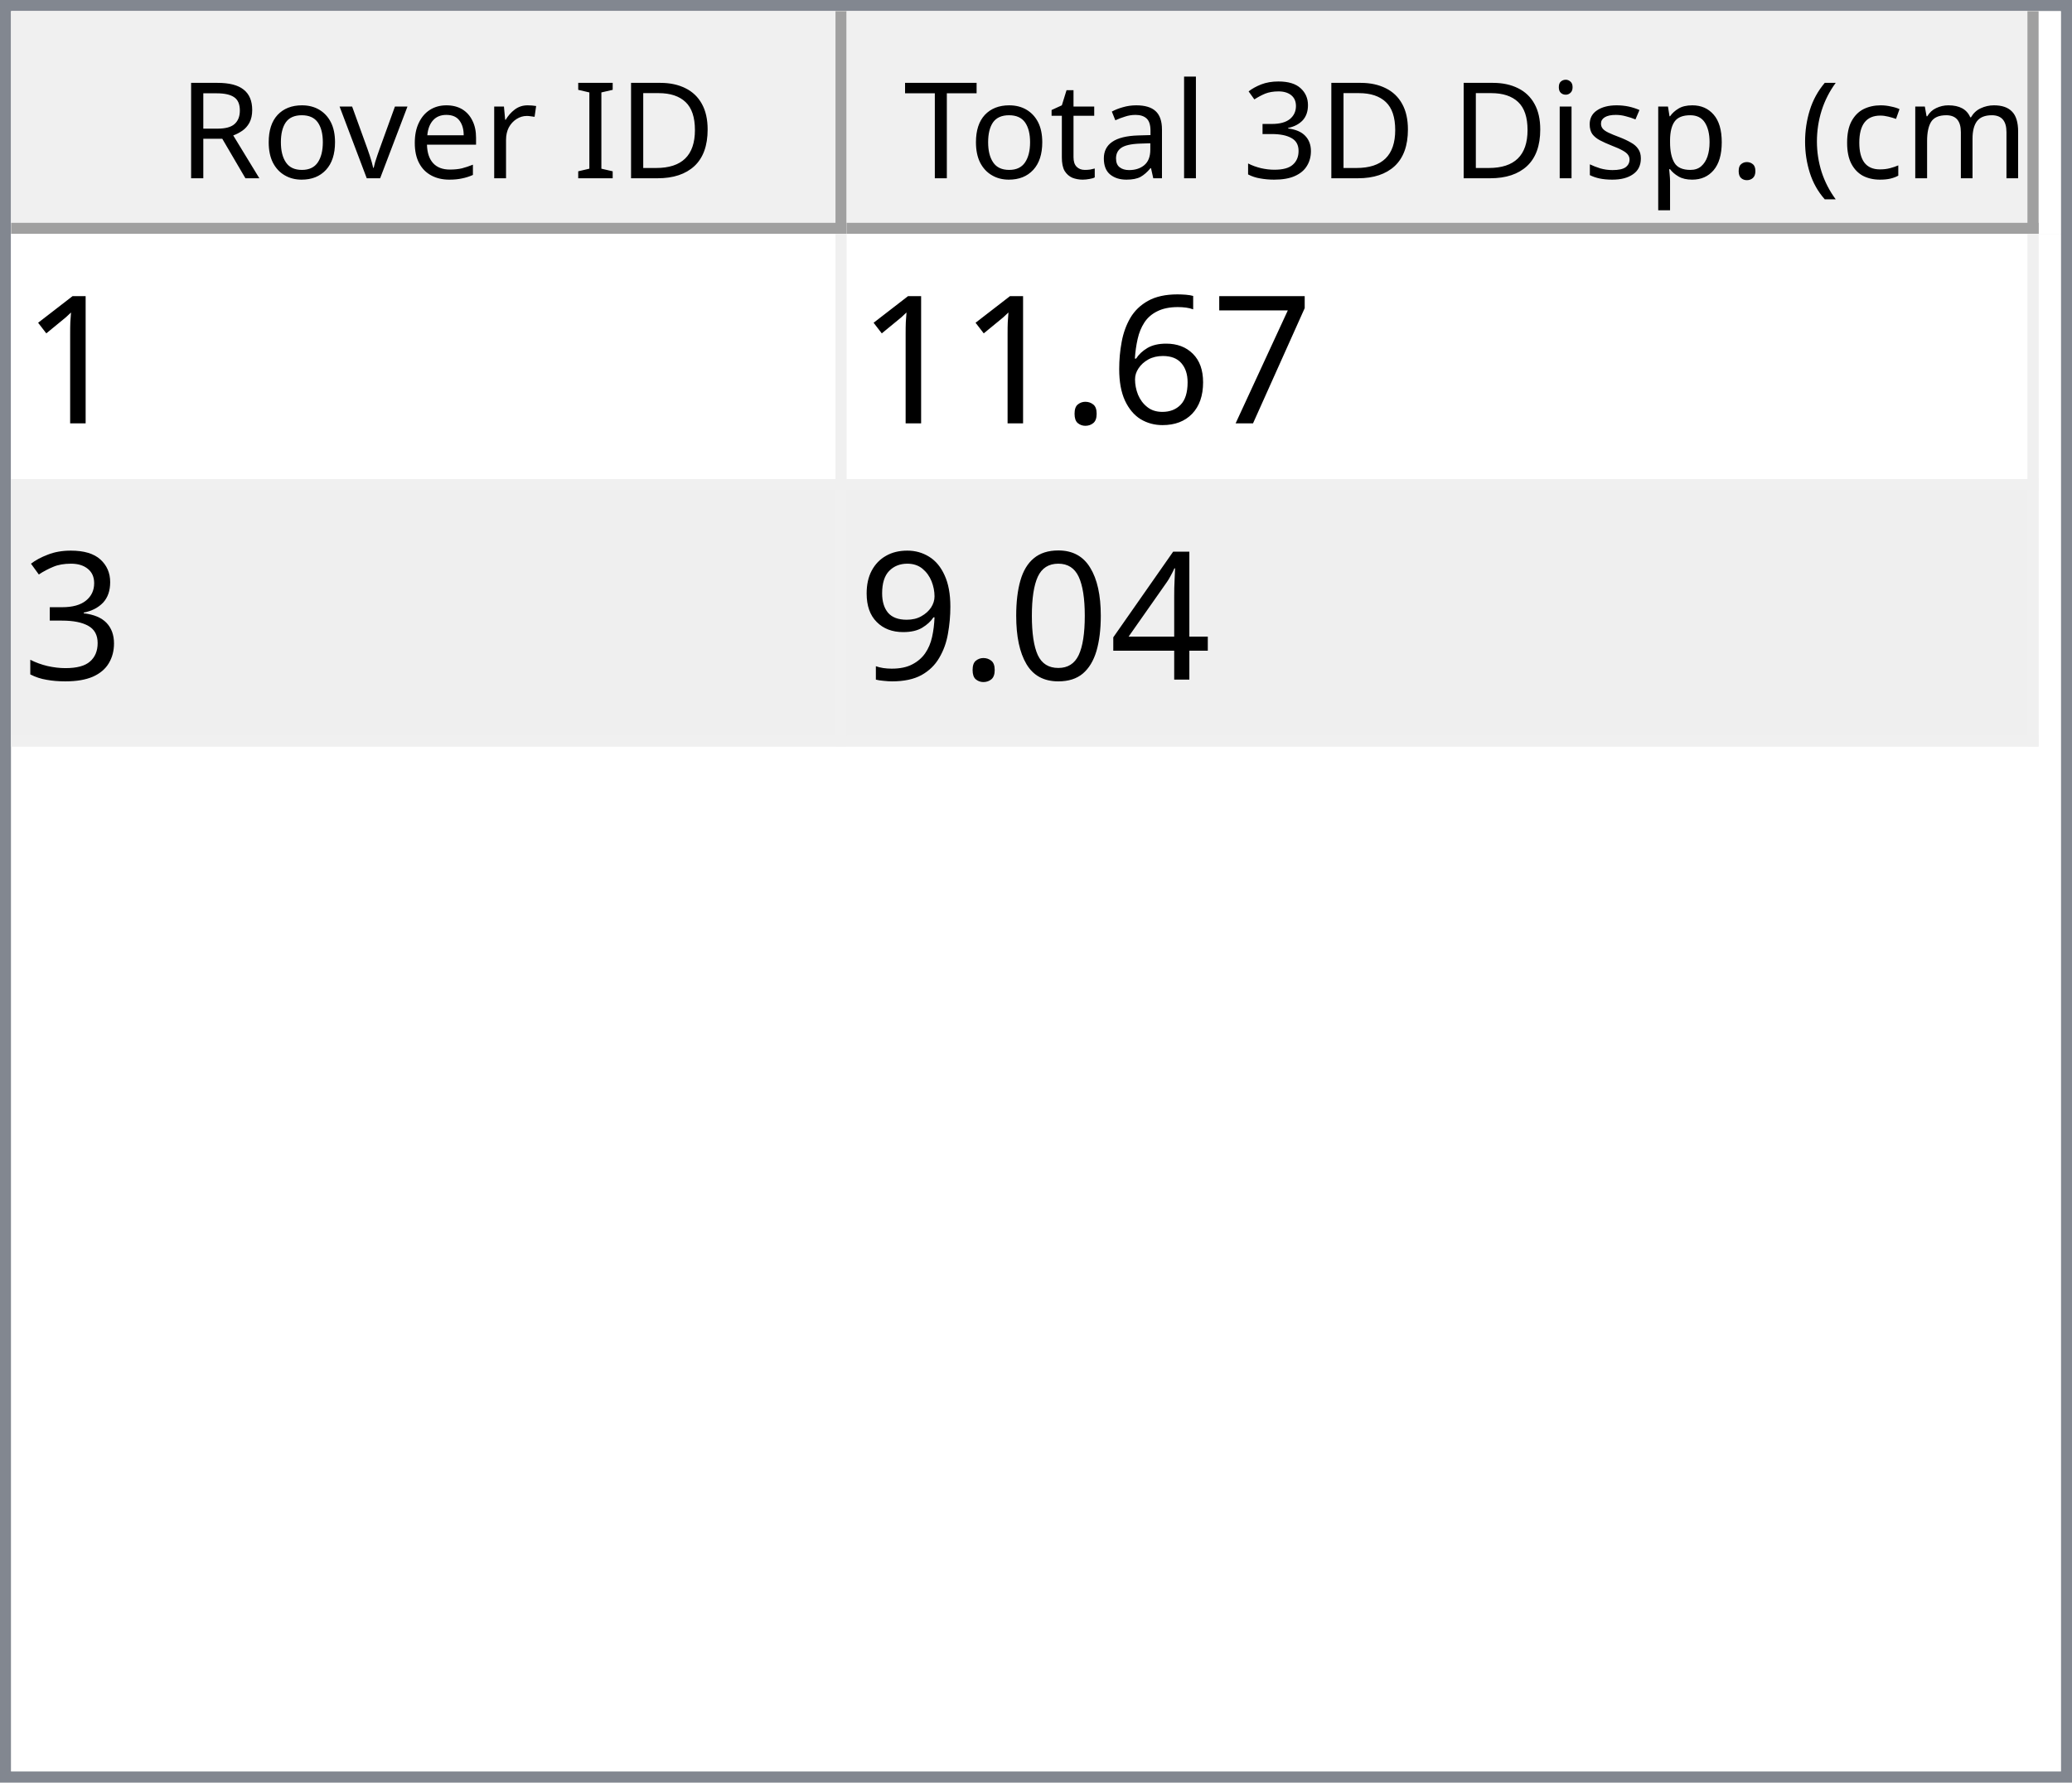
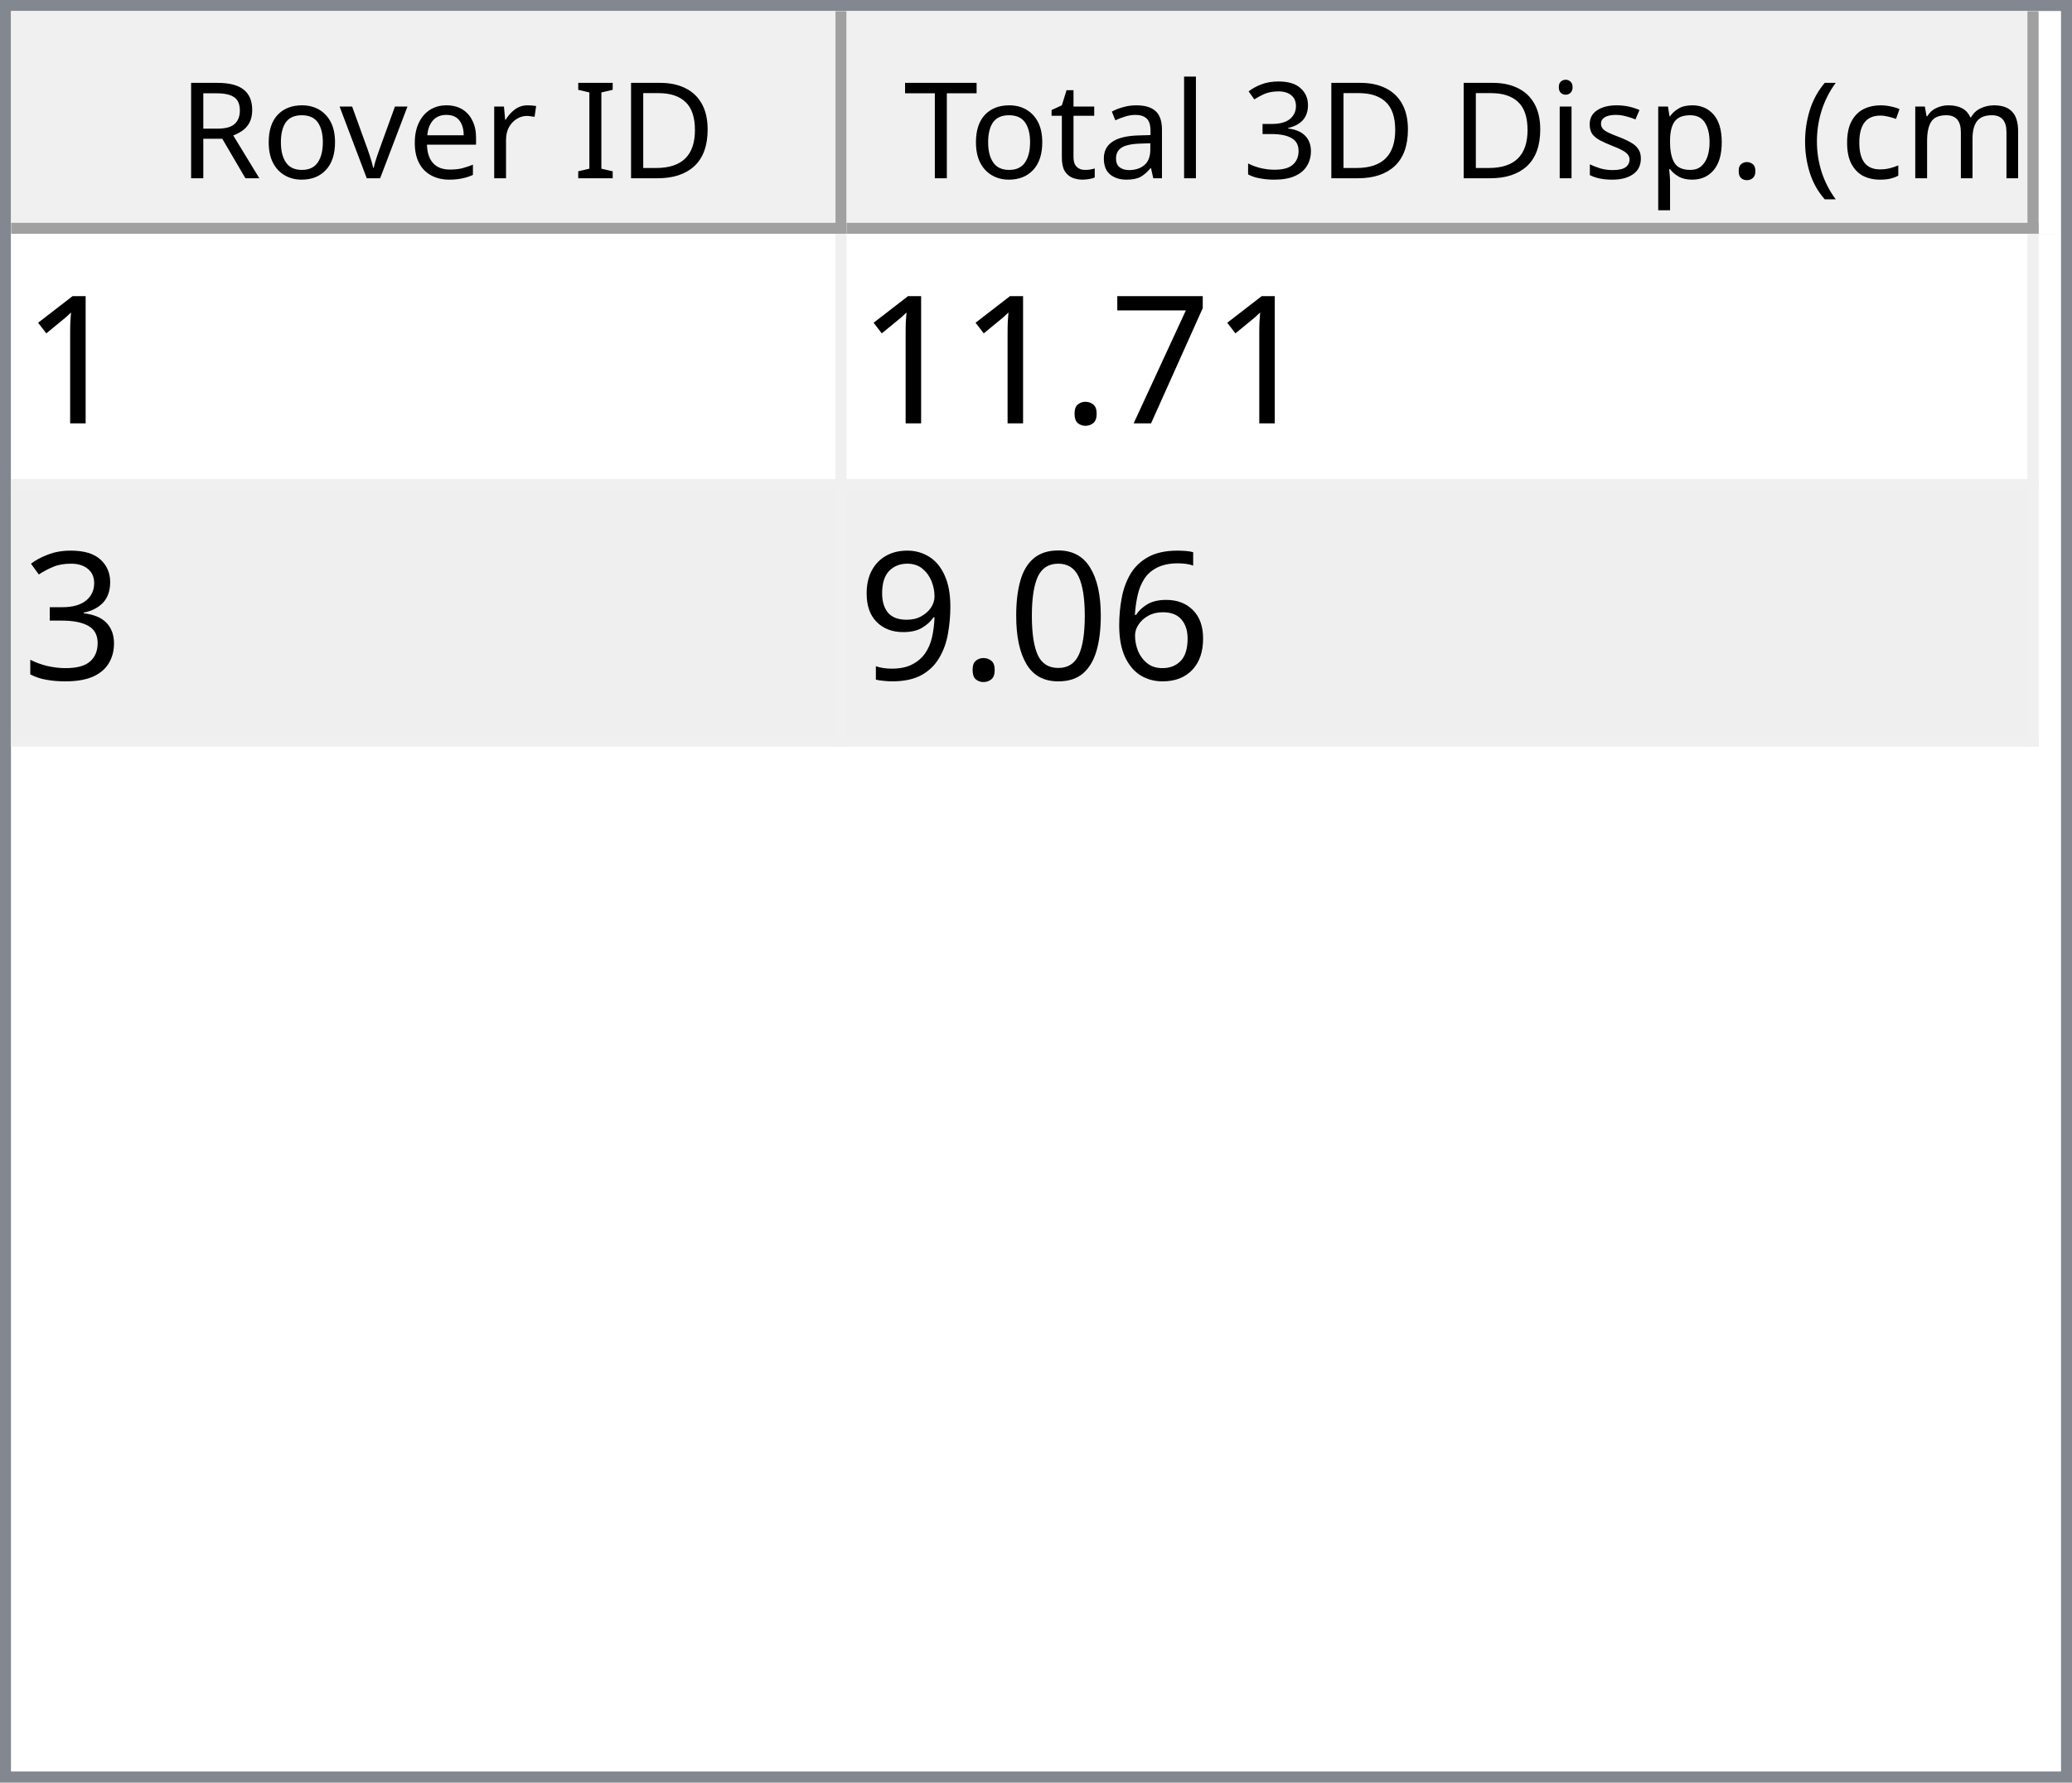
<svg xmlns="http://www.w3.org/2000/svg" style="fill-opacity:1; color-rendering:auto; color-interpolation:auto; text-rendering:auto; stroke:black; stroke-linecap:square; stroke-miterlimit:10; shape-rendering:auto; stroke-opacity:1; fill:black; stroke-dasharray:none; font-weight:normal; stroke-width:1; font-family:'Dialog'; font-style:normal; stroke-linejoin:miter; font-size:12px; stroke-dashoffset:0; image-rendering:auto;" width="186" height="160">
  <defs id="genericDefs" />
  <g>
    <defs id="defs1">
      <clipPath clipPathUnits="userSpaceOnUse" id="clipPath1">
        <path d="M0 0 L186 0 L186 160 L0 160 L0 0 Z" />
      </clipPath>
      <clipPath clipPathUnits="userSpaceOnUse" id="clipPath2">
        <path d="M0 0 L0 160 L186 160 L186 0 Z" />
      </clipPath>
      <clipPath clipPathUnits="userSpaceOnUse" id="clipPath3">
        <path d="M0 0 L0 20 L184 20 L184 0 Z" />
      </clipPath>
      <clipPath clipPathUnits="userSpaceOnUse" id="clipPath4">
        <path d="M0 0 L0 20 L75 20 L75 0 Z" />
      </clipPath>
      <clipPath clipPathUnits="userSpaceOnUse" id="clipPath5">
        <path d="M1 1 L1 19 L74 19 L74 1 Z" />
      </clipPath>
      <clipPath clipPathUnits="userSpaceOnUse" id="clipPath6">
        <path d="M0 0 L0 18 L73 18 L73 0 Z" />
      </clipPath>
      <clipPath clipPathUnits="userSpaceOnUse" id="clipPath7">
        <path d="M-0.5 -0.5 L-0.5 19.5 L74.5 19.5 L74.5 -0.5 Z" />
      </clipPath>
      <clipPath clipPathUnits="userSpaceOnUse" id="clipPath8">
        <path d="M0 0 L0 20 L107 20 L107 0 Z" />
      </clipPath>
      <clipPath clipPathUnits="userSpaceOnUse" id="clipPath9">
        <path d="M1 1 L1 19 L106 19 L106 1 Z" />
      </clipPath>
      <clipPath clipPathUnits="userSpaceOnUse" id="clipPath10">
        <path d="M0 0 L0 18 L105 18 L105 0 Z" />
      </clipPath>
      <clipPath clipPathUnits="userSpaceOnUse" id="clipPath11">
        <path d="M-0.5 -0.5 L-0.5 19.5 L106.5 19.5 L106.5 -0.5 Z" />
      </clipPath>
      <clipPath clipPathUnits="userSpaceOnUse" id="clipPath12">
        <path d="M0 0 L0 138 L184 138 L184 0 Z" />
      </clipPath>
      <clipPath clipPathUnits="userSpaceOnUse" id="clipPath13">
        <path d="M0 0 L0 46 L182 46 L182 0 Z" />
      </clipPath>
      <clipPath clipPathUnits="userSpaceOnUse" id="clipPath14">
        <path d="M-0.5 -0.5 L-0.5 45.5 L181.5 45.5 L181.5 -0.5 Z" />
      </clipPath>
      <clipPath clipPathUnits="userSpaceOnUse" id="clipPath15">
        <path d="M0 0 L0 22 L74 22 L74 0 Z" />
      </clipPath>
      <clipPath clipPathUnits="userSpaceOnUse" id="clipPath16">
        <path d="M0 0 L0 22 L106 22 L106 0 Z" />
      </clipPath>
      <font horiz-adv-x="64.551" id="font1">
        <font-face ascent="107.91" descent="25.098" units-per-em="100" style="font-style:normal; font-family:Segoe UI; font-weight:normal;" />
        <missing-glyph horiz-adv-x="64.551" d="M8.109 0 L8.109 68.266 L56.453 68.266 L56.453 0 L8.109 0 ZM15.328 7.234 L49.219 7.234 L49.219 61.031 L15.328 61.031 L15.328 7.234 Z" />
        <glyph unicode="D" horiz-adv-x="70.117" d="M9.188 0 L9.188 70.016 L28.516 70.016 Q65.531 70.016 65.531 35.891 Q65.531 19.672 55.25 9.836 Q44.969 0 27.734 0 L9.188 0 ZM17.391 62.594 L17.391 7.422 L27.828 7.422 Q41.609 7.422 49.273 14.797 Q56.938 22.172 56.938 35.688 Q56.938 62.594 28.328 62.594 L17.391 62.594 Z" />
        <glyph unicode="I" horiz-adv-x="26.611" d="M17.391 0 L9.188 0 L9.188 70.016 L17.391 70.016 L17.391 0 Z" />
        <glyph unicode=" " horiz-adv-x="27.393" d="" />
        <glyph unicode="r" horiz-adv-x="34.766" d="M34.188 41.891 Q32.078 43.5 28.125 43.5 Q23 43.5 19.555 38.672 Q16.109 33.844 16.109 25.484 L16.109 0 L8.109 0 L8.109 50 L16.109 50 L16.109 39.703 L16.312 39.703 Q18.016 44.969 21.531 47.922 Q25.047 50.875 29.391 50.875 Q32.516 50.875 34.188 50.203 L34.188 41.891 Z" />
        <glyph unicode="e" horiz-adv-x="52.295" d="M48.297 23 L12.984 23 Q13.188 14.656 17.484 10.109 Q21.781 5.562 29.297 5.562 Q37.75 5.562 44.828 11.141 L44.828 3.609 Q38.234 -1.172 27.391 -1.172 Q16.797 -1.172 10.742 5.641 Q4.688 12.453 4.688 24.812 Q4.688 36.469 11.305 43.82 Q17.922 51.172 27.734 51.172 Q37.547 51.172 42.922 44.828 Q48.297 38.484 48.297 27.203 L48.297 23 ZM40.094 29.781 Q40.047 36.719 36.75 40.578 Q33.453 44.438 27.594 44.438 Q21.922 44.438 17.969 40.383 Q14.016 36.328 13.094 29.781 L40.094 29.781 Z" />
        <glyph unicode="v" horiz-adv-x="47.9" d="M47.406 50 L27.484 0 L19.625 0 L0.688 50 L9.469 50 L22.172 13.672 Q23.578 9.672 23.922 6.688 L24.125 6.688 Q24.609 10.453 25.688 13.484 L38.969 50 L47.406 50 Z" />
        <glyph unicode="o" horiz-adv-x="58.594" d="M29 -1.172 Q17.922 -1.172 11.305 5.836 Q4.688 12.844 4.688 24.422 Q4.688 37.016 11.57 44.094 Q18.453 51.172 30.172 51.172 Q41.359 51.172 47.633 44.289 Q53.906 37.406 53.906 25.203 Q53.906 13.234 47.141 6.031 Q40.375 -1.172 29 -1.172 ZM29.594 44.438 Q21.875 44.438 17.383 39.188 Q12.891 33.938 12.891 24.703 Q12.891 15.828 17.43 10.695 Q21.969 5.562 29.594 5.562 Q37.359 5.562 41.531 10.594 Q45.703 15.625 45.703 24.906 Q45.703 34.281 41.531 39.359 Q37.359 44.438 29.594 44.438 Z" />
        <glyph unicode="R" horiz-adv-x="59.814" d="M59.375 0 L49.609 0 L37.891 19.625 Q36.281 22.359 34.766 24.289 Q33.25 26.219 31.664 27.438 Q30.078 28.656 28.25 29.219 Q26.422 29.781 24.125 29.781 L17.391 29.781 L17.391 0 L9.188 0 L9.188 70.016 L30.078 70.016 Q34.672 70.016 38.555 68.867 Q42.438 67.719 45.289 65.375 Q48.141 63.031 49.758 59.547 Q51.375 56.062 51.375 51.375 Q51.375 47.703 50.273 44.656 Q49.172 41.609 47.148 39.211 Q45.125 36.812 42.266 35.133 Q39.406 33.453 35.844 32.516 L35.844 32.328 Q37.594 31.547 38.891 30.547 Q40.188 29.547 41.359 28.18 Q42.531 26.812 43.68 25.078 Q44.828 23.344 46.234 21.047 L59.375 0 ZM17.391 62.594 L17.391 37.203 L28.516 37.203 Q31.594 37.203 34.203 38.133 Q36.812 39.062 38.719 40.797 Q40.625 42.531 41.703 45.047 Q42.781 47.562 42.781 50.688 Q42.781 56.297 39.141 59.445 Q35.5 62.594 28.609 62.594 L17.391 62.594 Z" />
        <glyph unicode=")" horiz-adv-x="30.176" d="M8.297 -15.922 L1.172 -15.922 Q16.406 2.344 16.406 26.812 Q16.406 51.469 1.078 70.016 L8.297 70.016 Q23.531 52.156 23.531 26.703 Q23.531 1.375 8.297 -15.922 Z" />
        <glyph unicode="m" horiz-adv-x="86.133" d="M79.109 0 L71.094 0 L71.094 28.719 Q71.094 37.016 68.531 40.727 Q65.969 44.438 59.906 44.438 Q54.781 44.438 51.195 39.75 Q47.609 35.062 47.609 28.516 L47.609 0 L39.594 0 L39.594 29.688 Q39.594 44.438 28.219 44.438 Q22.953 44.438 19.531 40.016 Q16.109 35.594 16.109 28.516 L16.109 0 L8.109 0 L8.109 50 L16.109 50 L16.109 42.094 L16.312 42.094 Q21.625 51.172 31.844 51.172 Q36.969 51.172 40.773 48.312 Q44.578 45.453 46 40.828 Q51.562 51.172 62.594 51.172 Q79.109 51.172 79.109 30.812 L79.109 0 Z" />
        <glyph unicode="c" horiz-adv-x="46.191" d="M42.188 2.297 Q36.422 -1.172 28.516 -1.172 Q17.828 -1.172 11.258 5.789 Q4.688 12.75 4.688 23.828 Q4.688 36.188 11.766 43.68 Q18.844 51.172 30.672 51.172 Q37.25 51.172 42.281 48.734 L42.281 40.531 Q36.719 44.438 30.375 44.438 Q22.703 44.438 17.797 38.945 Q12.891 33.453 12.891 24.516 Q12.891 15.719 17.508 10.641 Q22.125 5.562 29.891 5.562 Q36.422 5.562 42.188 9.906 L42.188 2.297 Z" />
        <glyph unicode="(" horiz-adv-x="30.176" d="M29.109 -15.922 L21.969 -15.922 Q6.844 1.375 6.844 26.703 Q6.844 52.156 21.969 70.016 L29.203 70.016 Q13.875 51.469 13.875 26.812 Q13.875 2.344 29.109 -15.922 Z" />
        <glyph unicode="." horiz-adv-x="21.68" d="M10.891 -1.078 Q8.641 -1.078 7.055 0.539 Q5.469 2.156 5.469 4.391 Q5.469 6.641 7.055 8.273 Q8.641 9.906 10.891 9.906 Q13.188 9.906 14.797 8.273 Q16.406 6.641 16.406 4.391 Q16.406 2.156 14.797 0.539 Q13.188 -1.078 10.891 -1.078 Z" />
        <glyph unicode="p" horiz-adv-x="58.789" d="M16.312 7.234 L16.109 7.234 L16.109 -23 L8.109 -23 L8.109 50 L16.109 50 L16.109 41.219 L16.312 41.219 Q22.219 51.172 33.594 51.172 Q43.266 51.172 48.688 44.461 Q54.109 37.75 54.109 26.469 Q54.109 13.922 48 6.375 Q41.891 -1.172 31.297 -1.172 Q21.578 -1.172 16.312 7.234 ZM16.109 27.391 L16.109 20.406 Q16.109 14.203 20.141 9.883 Q24.172 5.562 30.375 5.562 Q37.641 5.562 41.773 11.133 Q45.906 16.703 45.906 26.609 Q45.906 34.969 42.047 39.703 Q38.188 44.438 31.594 44.438 Q24.609 44.438 20.359 39.578 Q16.109 34.719 16.109 27.391 Z" />
        <glyph unicode="s" horiz-adv-x="42.432" d="M5.078 1.812 L5.078 10.406 Q11.625 5.562 19.484 5.562 Q30.031 5.562 30.031 12.594 Q30.031 14.594 29.125 15.992 Q28.219 17.391 26.68 18.461 Q25.141 19.531 23.07 20.383 Q21 21.234 18.609 22.172 Q15.281 23.484 12.766 24.828 Q10.25 26.172 8.57 27.859 Q6.891 29.547 6.031 31.695 Q5.172 33.844 5.172 36.719 Q5.172 40.234 6.789 42.945 Q8.406 45.656 11.086 47.484 Q13.766 49.312 17.211 50.242 Q20.656 51.172 24.312 51.172 Q30.812 51.172 35.938 48.922 L35.938 40.828 Q30.422 44.438 23.25 44.438 Q21 44.438 19.195 43.922 Q17.391 43.406 16.094 42.477 Q14.797 41.547 14.086 40.258 Q13.375 38.969 13.375 37.406 Q13.375 35.453 14.086 34.133 Q14.797 32.812 16.164 31.789 Q17.531 30.766 19.484 29.938 Q21.438 29.109 23.922 28.125 Q27.25 26.859 29.883 25.516 Q32.516 24.172 34.375 22.484 Q36.234 20.797 37.234 18.602 Q38.234 16.406 38.234 13.375 Q38.234 9.672 36.602 6.938 Q34.969 4.203 32.234 2.398 Q29.5 0.594 25.93 -0.289 Q22.359 -1.172 18.453 -1.172 Q10.75 -1.172 5.078 1.812 Z" />
        <glyph unicode="i" horiz-adv-x="24.219" d="M12.203 62.703 Q10.062 62.703 8.547 64.164 Q7.031 65.625 7.031 67.875 Q7.031 70.125 8.547 71.609 Q10.062 73.094 12.203 73.094 Q14.406 73.094 15.945 71.609 Q17.484 70.125 17.484 67.875 Q17.484 65.719 15.945 64.211 Q14.406 62.703 12.203 62.703 ZM16.109 0 L8.109 0 L8.109 50 L16.109 50 L16.109 0 Z" />
        <glyph unicode="3" horiz-adv-x="53.906" d="M46.531 19.828 Q46.531 15.094 44.75 11.211 Q42.969 7.328 39.719 4.57 Q36.469 1.812 31.93 0.297 Q27.391 -1.219 21.922 -1.219 Q11.922 -1.219 6 2.594 L6 11.188 Q13.094 5.609 22.219 5.609 Q25.875 5.609 28.828 6.539 Q31.781 7.469 33.906 9.227 Q36.031 10.984 37.18 13.477 Q38.328 15.969 38.328 19.094 Q38.328 32.812 18.797 32.812 L12.984 32.812 L12.984 39.594 L18.5 39.594 Q35.797 39.594 35.797 52.484 Q35.797 64.406 22.609 64.406 Q15.188 64.406 8.688 59.422 L8.688 67.188 Q15.375 71.188 24.609 71.188 Q29 71.188 32.57 69.969 Q36.141 68.75 38.68 66.555 Q41.219 64.359 42.609 61.281 Q44 58.203 44 54.5 Q44 40.672 30.031 36.719 L30.031 36.531 Q33.594 36.141 36.625 34.797 Q39.656 33.453 41.852 31.305 Q44.047 29.156 45.289 26.25 Q46.531 23.344 46.531 19.828 Z" />
        <glyph unicode="l" horiz-adv-x="24.219" d="M16.109 0 L8.109 0 L8.109 74.031 L16.109 74.031 L16.109 0 Z" />
        <glyph unicode="a" horiz-adv-x="50.879" d="M43.891 0 L35.891 0 L35.891 7.812 L35.688 7.812 Q30.469 -1.172 20.312 -1.172 Q12.844 -1.172 8.617 2.781 Q4.391 6.734 4.391 13.281 Q4.391 27.297 20.906 29.594 L35.891 31.688 Q35.891 44.438 25.594 44.438 Q16.547 44.438 9.281 38.281 L9.281 46.484 Q16.656 51.172 26.266 51.172 Q43.891 51.172 43.891 32.516 L43.891 0 ZM35.891 25.297 L23.828 23.641 Q18.266 22.859 15.43 20.875 Q12.594 18.891 12.594 13.875 Q12.594 10.203 15.211 7.883 Q17.828 5.562 22.172 5.562 Q28.125 5.562 32.008 9.742 Q35.891 13.922 35.891 20.312 L35.891 25.297 Z" />
        <glyph unicode="t" horiz-adv-x="33.887" d="M31.297 0.484 Q28.469 -1.078 23.828 -1.078 Q10.688 -1.078 10.688 13.578 L10.688 43.172 L2.094 43.172 L2.094 50 L10.688 50 L10.688 62.203 L18.703 64.797 L18.703 50 L31.297 50 L31.297 43.172 L18.703 43.172 L18.703 14.984 Q18.703 9.969 20.414 7.82 Q22.125 5.672 26.078 5.672 Q29.109 5.672 31.297 7.328 L31.297 0.484 Z" />
        <glyph unicode="T" horiz-adv-x="52.393" d="M50.594 62.594 L30.375 62.594 L30.375 0 L22.172 0 L22.172 62.594 L2 62.594 L2 70.016 L50.594 70.016 L50.594 62.594 Z" />
      </font>
      <font horiz-adv-x="75.0" id="font2">
        <font-face ascent="100.537" descent="21.973" units-per-em="100" style="font-style:normal; font-family:sans-serif; font-weight:normal;" />
        <missing-glyph horiz-adv-x="75.0" d="M12.5 0 L12.5 62.5 L62.5 62.5 L62.5 0 L12.5 0 ZM14.062 1.562 L60.938 1.562 L60.938 60.938 L14.062 60.938 L14.062 1.562 Z" />
        <glyph unicode="1" horiz-adv-x="55.615" d="M37.25 0 L28.469 0 L28.469 56 Q25.297 52.984 20.141 49.953 Q14.984 46.922 10.891 45.406 L10.891 53.906 Q18.266 57.375 23.781 62.305 Q29.297 67.234 31.594 71.875 L37.25 71.875 L37.25 0 Z" />
        <glyph unicode="7" horiz-adv-x="55.615" d="M4.734 62.203 L4.734 70.656 L51.078 70.656 L51.078 63.812 Q44.234 56.547 37.523 44.484 Q30.812 32.422 27.156 19.672 Q24.516 10.688 23.781 0 L14.75 0 Q14.891 8.453 18.062 20.414 Q21.234 32.375 27.172 43.484 Q33.109 54.594 39.797 62.203 L4.734 62.203 Z" />
-         <glyph unicode="6" horiz-adv-x="55.615" d="M49.75 54.047 L41.016 53.375 Q39.844 58.547 37.703 60.891 Q34.125 64.656 28.906 64.656 Q24.703 64.656 21.531 62.312 Q17.391 59.281 14.992 53.469 Q12.594 47.656 12.5 36.922 Q15.672 41.75 20.266 44.094 Q24.859 46.438 29.891 46.438 Q38.672 46.438 44.852 39.969 Q51.031 33.5 51.031 23.25 Q51.031 16.5 48.125 10.719 Q45.219 4.938 40.141 1.859 Q35.062 -1.219 28.609 -1.219 Q17.625 -1.219 10.695 6.859 Q3.766 14.938 3.766 33.5 Q3.766 54.25 11.422 63.672 Q18.109 71.875 29.438 71.875 Q37.891 71.875 43.289 67.141 Q48.688 62.406 49.75 54.047 ZM13.875 23.188 Q13.875 18.656 15.797 14.508 Q17.719 10.359 21.188 8.18 Q24.656 6 28.469 6 Q34.031 6 38.039 10.492 Q42.047 14.984 42.047 22.703 Q42.047 30.125 38.086 34.398 Q34.125 38.672 28.125 38.672 Q22.172 38.672 18.023 34.398 Q13.875 30.125 13.875 23.188 Z" />
        <glyph unicode="." horiz-adv-x="27.783" d="M9.078 0 L9.078 10.016 L19.094 10.016 L19.094 0 L9.078 0 Z" />
        <glyph unicode="3" horiz-adv-x="55.615" d="M4.203 18.891 L12.984 20.062 Q14.5 12.594 18.141 9.297 Q21.781 6 27 6 Q33.203 6 37.477 10.297 Q41.75 14.594 41.75 20.953 Q41.75 27 37.797 30.93 Q33.844 34.859 27.734 34.859 Q25.25 34.859 21.531 33.891 L22.516 41.609 Q23.391 41.5 23.922 41.5 Q29.547 41.5 34.039 44.43 Q38.531 47.359 38.531 53.469 Q38.531 58.297 35.258 61.477 Q31.984 64.656 26.812 64.656 Q21.688 64.656 18.266 61.43 Q14.844 58.203 13.875 51.766 L5.078 53.328 Q6.688 62.156 12.398 67.016 Q18.109 71.875 26.609 71.875 Q32.469 71.875 37.398 69.359 Q42.328 66.844 44.945 62.5 Q47.562 58.156 47.562 53.266 Q47.562 48.641 45.07 44.828 Q42.578 41.016 37.703 38.766 Q44.047 37.312 47.562 32.695 Q51.078 28.078 51.078 21.141 Q51.078 11.766 44.242 5.25 Q37.406 -1.266 26.953 -1.266 Q17.531 -1.266 11.305 4.352 Q5.078 9.969 4.203 18.891 Z" />
-         <glyph unicode="4" horiz-adv-x="55.615" d="M32.328 0 L32.328 17.141 L1.266 17.141 L1.266 25.203 L33.938 71.578 L41.109 71.578 L41.109 25.203 L50.781 25.203 L50.781 17.141 L41.109 17.141 L41.109 0 L32.328 0 ZM32.328 25.203 L32.328 57.469 L9.906 25.203 L32.328 25.203 Z" />
+         <glyph unicode="6" horiz-adv-x="55.615" d="M49.75 54.047 L41.016 53.375 Q39.844 58.547 37.703 60.891 Q34.125 64.656 28.906 64.656 Q24.703 64.656 21.531 62.312 Q17.391 59.281 14.992 53.469 Q12.594 47.656 12.5 36.922 Q15.672 41.75 20.266 44.094 Q24.859 46.438 29.891 46.438 Q38.672 46.438 44.852 39.969 Q51.031 33.5 51.031 23.25 Q51.031 16.5 48.125 10.719 Q45.219 4.938 40.141 1.859 Q35.062 -1.219 28.609 -1.219 Q17.625 -1.219 10.695 6.859 Q3.766 14.938 3.766 33.5 Q3.766 54.25 11.422 63.672 Q18.109 71.875 29.438 71.875 Q37.891 71.875 43.289 67.141 Q48.688 62.406 49.75 54.047 ZM13.875 23.188 Q13.875 18.656 15.797 14.508 Q17.719 10.359 21.188 8.18 Q24.656 6 28.469 6 Q34.031 6 38.039 10.492 Q42.047 14.984 42.047 22.703 Q42.047 30.125 38.086 34.398 Q34.125 38.672 28.125 38.672 Q22.172 38.672 18.023 34.398 Q13.875 30.125 13.875 23.188 Z" />
        <glyph unicode="0" horiz-adv-x="55.615" d="M4.156 35.297 Q4.156 48 6.766 55.742 Q9.375 63.484 14.523 67.68 Q19.672 71.875 27.484 71.875 Q33.25 71.875 37.594 69.555 Q41.938 67.234 44.773 62.867 Q47.609 58.5 49.219 52.227 Q50.828 45.953 50.828 35.297 Q50.828 22.703 48.242 14.969 Q45.656 7.234 40.508 3.008 Q35.359 -1.219 27.484 -1.219 Q17.141 -1.219 11.234 6.203 Q4.156 15.141 4.156 35.297 ZM13.188 35.297 Q13.188 17.672 17.312 11.836 Q21.438 6 27.484 6 Q33.547 6 37.672 11.859 Q41.797 17.719 41.797 35.297 Q41.797 52.984 37.672 58.789 Q33.547 64.594 27.391 64.594 Q21.344 64.594 17.719 59.469 Q13.188 52.938 13.188 35.297 Z" />
        <glyph unicode="9" horiz-adv-x="55.615" d="M5.469 16.547 L13.922 17.328 Q14.984 11.375 18.016 8.688 Q21.047 6 25.781 6 Q29.828 6 32.883 7.859 Q35.938 9.719 37.891 12.82 Q39.844 15.922 41.164 21.195 Q42.484 26.469 42.484 31.938 Q42.484 32.516 42.438 33.688 Q39.797 29.5 35.234 26.883 Q30.672 24.266 25.344 24.266 Q16.453 24.266 10.305 30.711 Q4.156 37.156 4.156 47.703 Q4.156 58.594 10.578 65.234 Q17 71.875 26.656 71.875 Q33.641 71.875 39.43 68.117 Q45.219 64.359 48.219 57.398 Q51.219 50.438 51.219 37.25 Q51.219 23.531 48.242 15.406 Q45.266 7.281 39.383 3.031 Q33.5 -1.219 25.594 -1.219 Q17.188 -1.219 11.867 3.445 Q6.547 8.109 5.469 16.547 ZM41.453 48.141 Q41.453 55.719 37.43 60.156 Q33.406 64.594 27.734 64.594 Q21.875 64.594 17.531 59.812 Q13.188 55.031 13.188 47.406 Q13.188 40.578 17.312 36.305 Q21.438 32.031 27.484 32.031 Q33.594 32.031 37.523 36.305 Q41.453 40.578 41.453 48.141 Z" />
      </font>
    </defs>
    <g style="fill:white; stroke:white;">
      <rect x="0" y="0" width="186" style="clip-path:url(#clipPath1); stroke:none;" height="160" />
    </g>
    <g style="fill:white; text-rendering:optimizeSpeed; color-rendering:optimizeSpeed; image-rendering:optimizeSpeed; shape-rendering:crispEdges; stroke:white; color-interpolation:sRGB;">
      <rect x="0" width="186" height="160" y="0" style="stroke:none;" />
      <path style="stroke:none;" d="M0 160 L186 160 L186 0 L0 0 Z" />
    </g>
    <g style="fill:rgb(240,240,240); font-family:'Segoe UI'; stroke:rgb(240,240,240);">
      <rect x="0" y="0" width="186" style="clip-path:url(#clipPath2); stroke:none;" height="160" />
    </g>
    <g style="fill:rgb(130,135,144); font-family:'Segoe UI'; stroke:rgb(130,135,144);">
      <path d="M0 0 L186 0 L186 160 L0 160 L0 0 ZM1 1 L185 1 L185 159 L1 159 L1 1 Z" style="fill-rule:evenodd; clip-path:url(#clipPath2); stroke:none;" />
    </g>
    <g style="fill:white; font-family:'Segoe UI'; stroke:white;" transform="translate(1,1)">
      <rect x="0" y="0" width="184" style="clip-path:url(#clipPath3); stroke:none;" height="20" />
    </g>
    <g style="fill:rgb(240,240,240); font-family:'Segoe UI'; stroke:rgb(240,240,240);" transform="translate(1,1)">
      <rect x="0" y="0" width="75" style="clip-path:url(#clipPath4); stroke:none;" height="20" />
    </g>
    <g style="font-family:'Segoe UI';" transform="translate(2,2)">
      <text x="14" xml:space="preserve" y="14" style="clip-path:url(#clipPath6); stroke:none;">Rover ID</text>
    </g>
    <g style="fill:rgb(160,160,160); font-family:'Segoe UI'; stroke:rgb(160,160,160); stroke-linejoin:bevel;" transform="translate(1.5,1.5)">
      <line x1="74" x2="74" y1="0" style="fill:none; clip-path:url(#clipPath7);" y2="19" />
    </g>
    <g style="fill:rgb(160,160,160); font-family:'Segoe UI'; stroke:rgb(160,160,160); stroke-linejoin:bevel;" transform="matrix(1,0,0,1,1,1) translate(0.5,0.5)">
      <line x1="0" x2="74" y1="19" style="fill:none; clip-path:url(#clipPath7);" y2="19" />
    </g>
    <g style="fill:rgb(240,240,240); font-family:'Segoe UI'; stroke:rgb(240,240,240);" transform="translate(76,1)">
      <rect x="0" y="0" width="107" style="clip-path:url(#clipPath8); stroke:none;" height="20" />
    </g>
    <g style="font-family:'Segoe UI';" transform="translate(77,2)">
      <text x="1" xml:space="preserve" y="14" style="clip-path:url(#clipPath10); stroke:none;"> Total 3D Disp. (cm)</text>
    </g>
    <g style="fill:rgb(160,160,160); font-family:'Segoe UI'; stroke:rgb(160,160,160); stroke-linejoin:bevel;" transform="translate(76.5,1.5)">
      <line x1="106" x2="106" y1="0" style="fill:none; clip-path:url(#clipPath11);" y2="19" />
    </g>
    <g style="fill:rgb(160,160,160); font-family:'Segoe UI'; stroke:rgb(160,160,160); stroke-linejoin:bevel;" transform="matrix(1,0,0,1,76,1) translate(0.5,0.5)">
      <line x1="0" x2="106" y1="19" style="fill:none; clip-path:url(#clipPath11);" y2="19" />
    </g>
    <g style="fill:white; font-family:'Segoe UI'; stroke:white;" transform="translate(1,21)">
      <rect x="0" y="0" width="184" style="clip-path:url(#clipPath12); stroke:none;" height="138" />
    </g>
    <g style="fill:rgb(240,240,240); font-size:16px; font-family:sans-serif; stroke:rgb(240,240,240);" transform="translate(1,21)">
      <rect x="0" y="0" width="182" style="clip-path:url(#clipPath13); stroke:none;" height="46" />
      <line transform="translate(0.5,0.5)" x1="0" x2="181" y1="22" style="clip-path:url(#clipPath14); fill:none; stroke-linejoin:bevel;" y2="22" />
    </g>
    <g transform="matrix(1,0,0,1,1,21) translate(0.5,0.5)" style="fill:rgb(240,240,240); font-size:16px; font-family:sans-serif; stroke:rgb(240,240,240); stroke-linejoin:bevel;">
      <line x1="0" x2="181" y1="45" style="fill:none; clip-path:url(#clipPath14);" y2="45" />
    </g>
    <g transform="matrix(1,0,0,1,1,21) translate(0.5,0.5)" style="fill:rgb(240,240,240); font-size:16px; font-family:sans-serif; stroke:rgb(240,240,240); stroke-linejoin:bevel;">
      <line x1="74" x2="74" y1="0" style="fill:none; clip-path:url(#clipPath14);" y2="45" />
    </g>
    <g transform="matrix(1,0,0,1,1,21) translate(0.5,0.5)" style="fill:rgb(240,240,240); font-size:16px; font-family:sans-serif; stroke:rgb(240,240,240); stroke-linejoin:bevel;">
      <line x1="181" x2="181" y1="0" style="fill:none; clip-path:url(#clipPath14);" y2="45" />
    </g>
    <g style="fill:white; font-size:16px; font-family:sans-serif; stroke:white;" transform="matrix(1,0,0,1,1,21)">
      <rect x="0" y="0" width="74" style="clip-path:url(#clipPath15); stroke:none;" height="22" />
      <text x="1" y="17" style="fill:black; clip-path:url(#clipPath15); stroke:none;" xml:space="preserve">1</text>
    </g>
    <g style="fill:white; font-size:16px; font-family:sans-serif; stroke:white;" transform="matrix(1,0,0,1,1,21) translate(75,0)">
      <rect x="0" y="0" width="106" style="clip-path:url(#clipPath16); stroke:none;" height="22" />
-       <text x="1" y="17" style="fill:black; clip-path:url(#clipPath16); stroke:none;" xml:space="preserve">11.67</text>
+       <text x="1" y="17" style="fill:black; clip-path:url(#clipPath16); stroke:none;" xml:space="preserve">11.71</text>
    </g>
    <g style="fill:rgb(239,239,239); font-size:16px; font-family:sans-serif; stroke:rgb(239,239,239);" transform="matrix(1,0,0,1,1,21) translate(0,23)">
      <rect x="0" y="0" width="74" style="clip-path:url(#clipPath15); stroke:none;" height="22" />
      <text x="1" y="17" style="fill:black; clip-path:url(#clipPath15); stroke:none;" xml:space="preserve">3</text>
    </g>
    <g style="fill:rgb(239,239,239); font-size:16px; font-family:sans-serif; stroke:rgb(239,239,239);" transform="matrix(1,0,0,1,1,21) translate(75,23)">
      <rect x="0" y="0" width="106" style="clip-path:url(#clipPath16); stroke:none;" height="22" />
-       <text x="1" y="17" style="fill:black; clip-path:url(#clipPath16); stroke:none;" xml:space="preserve">9.04</text>
+       <text x="1" y="17" style="fill:black; clip-path:url(#clipPath16); stroke:none;" xml:space="preserve">9.06</text>
    </g>
  </g>
</svg>
